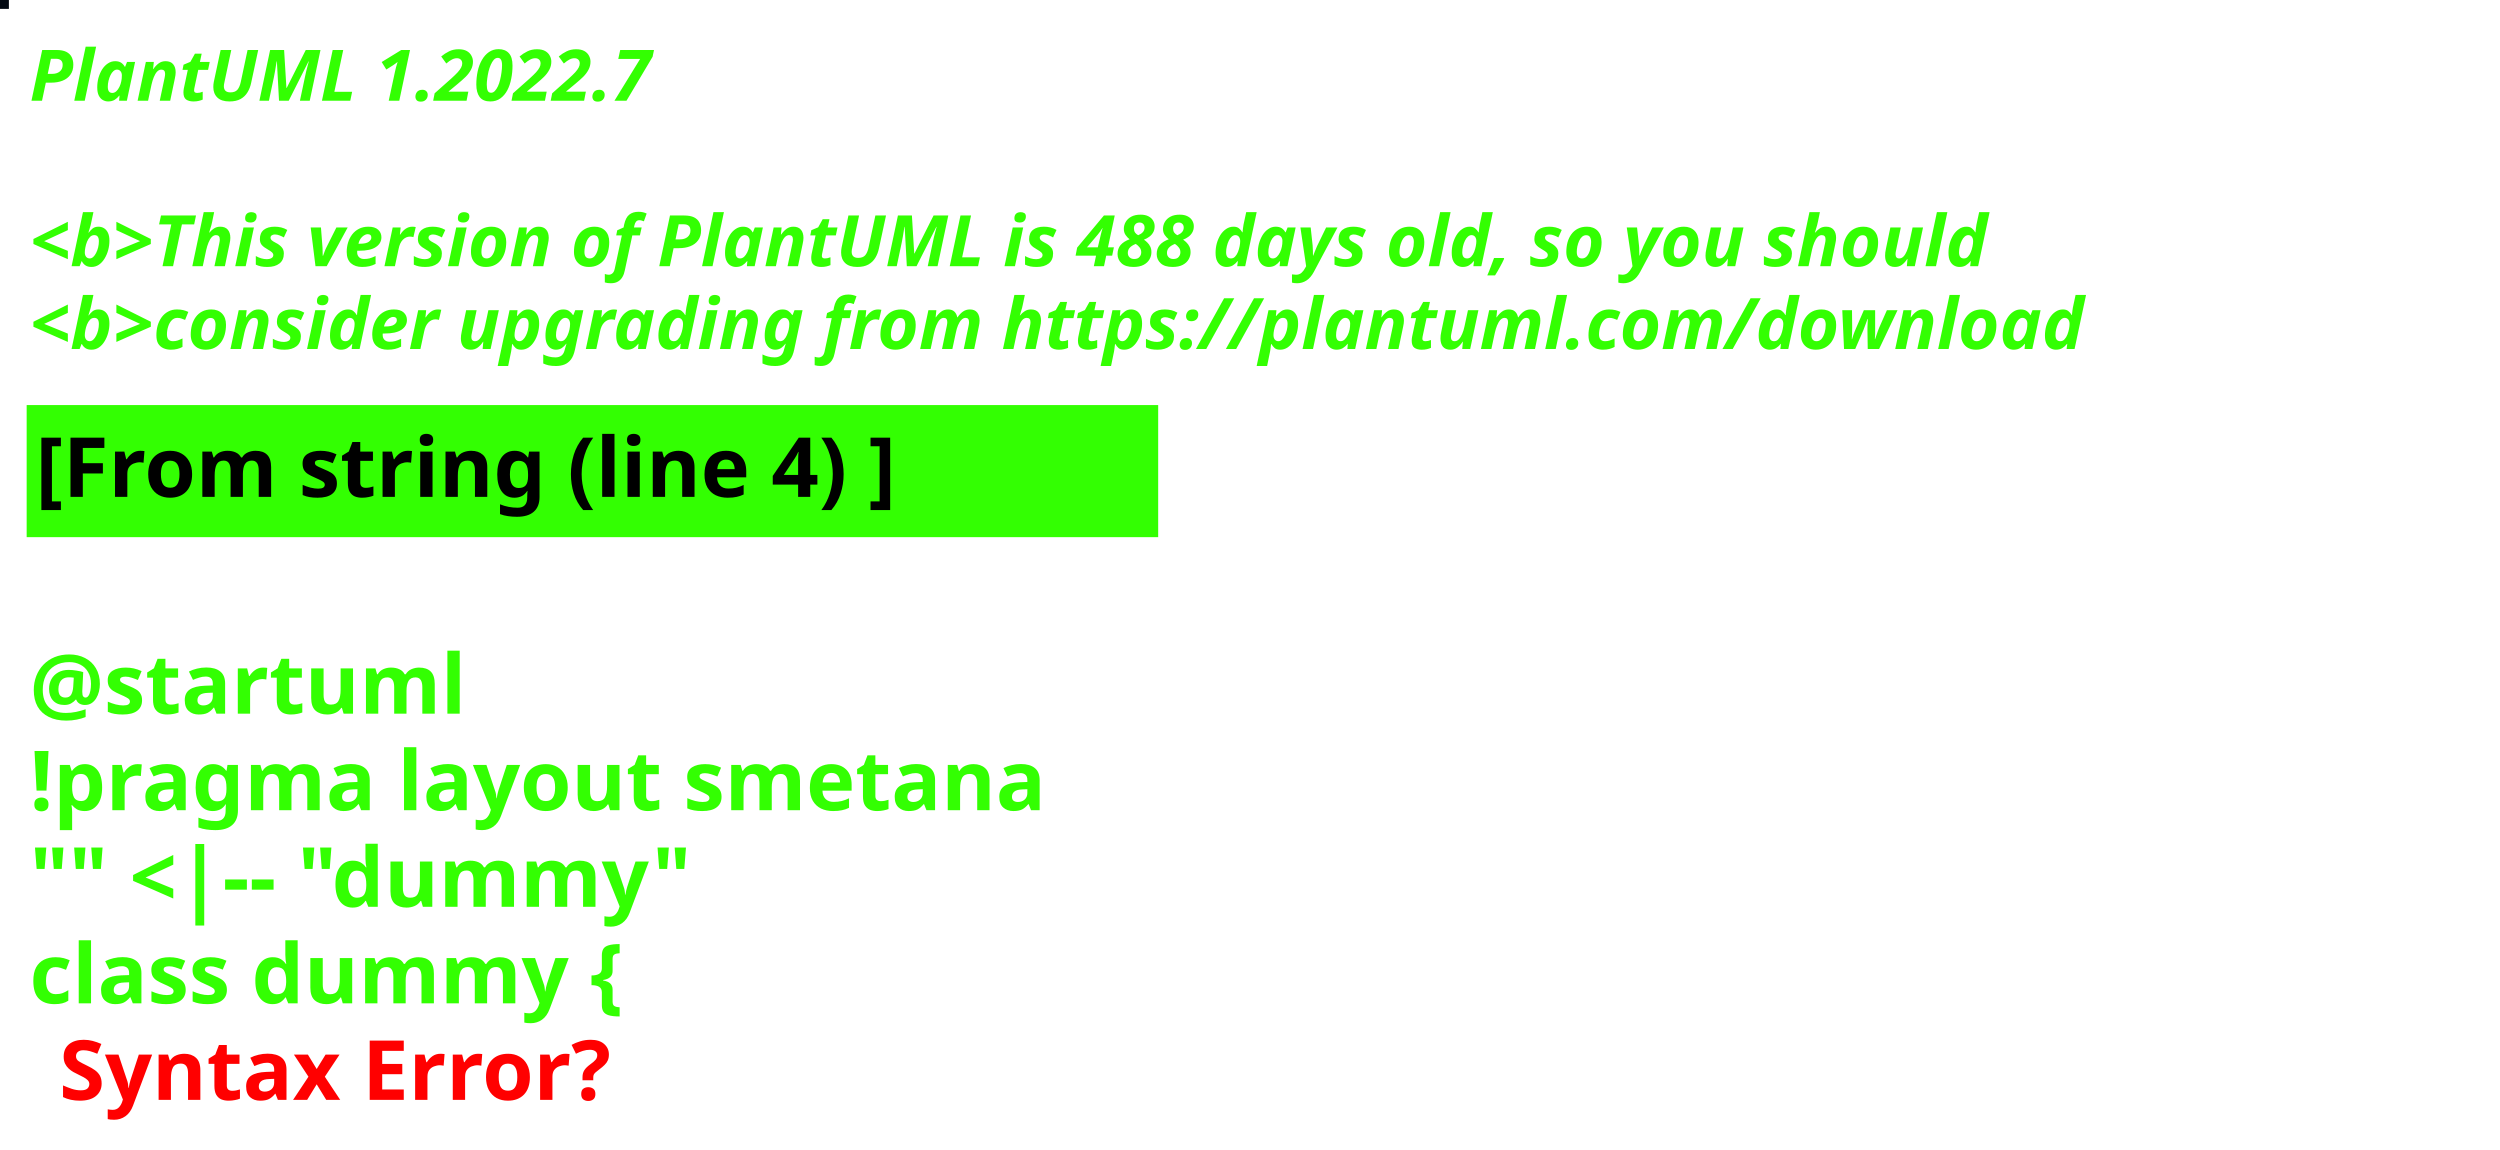
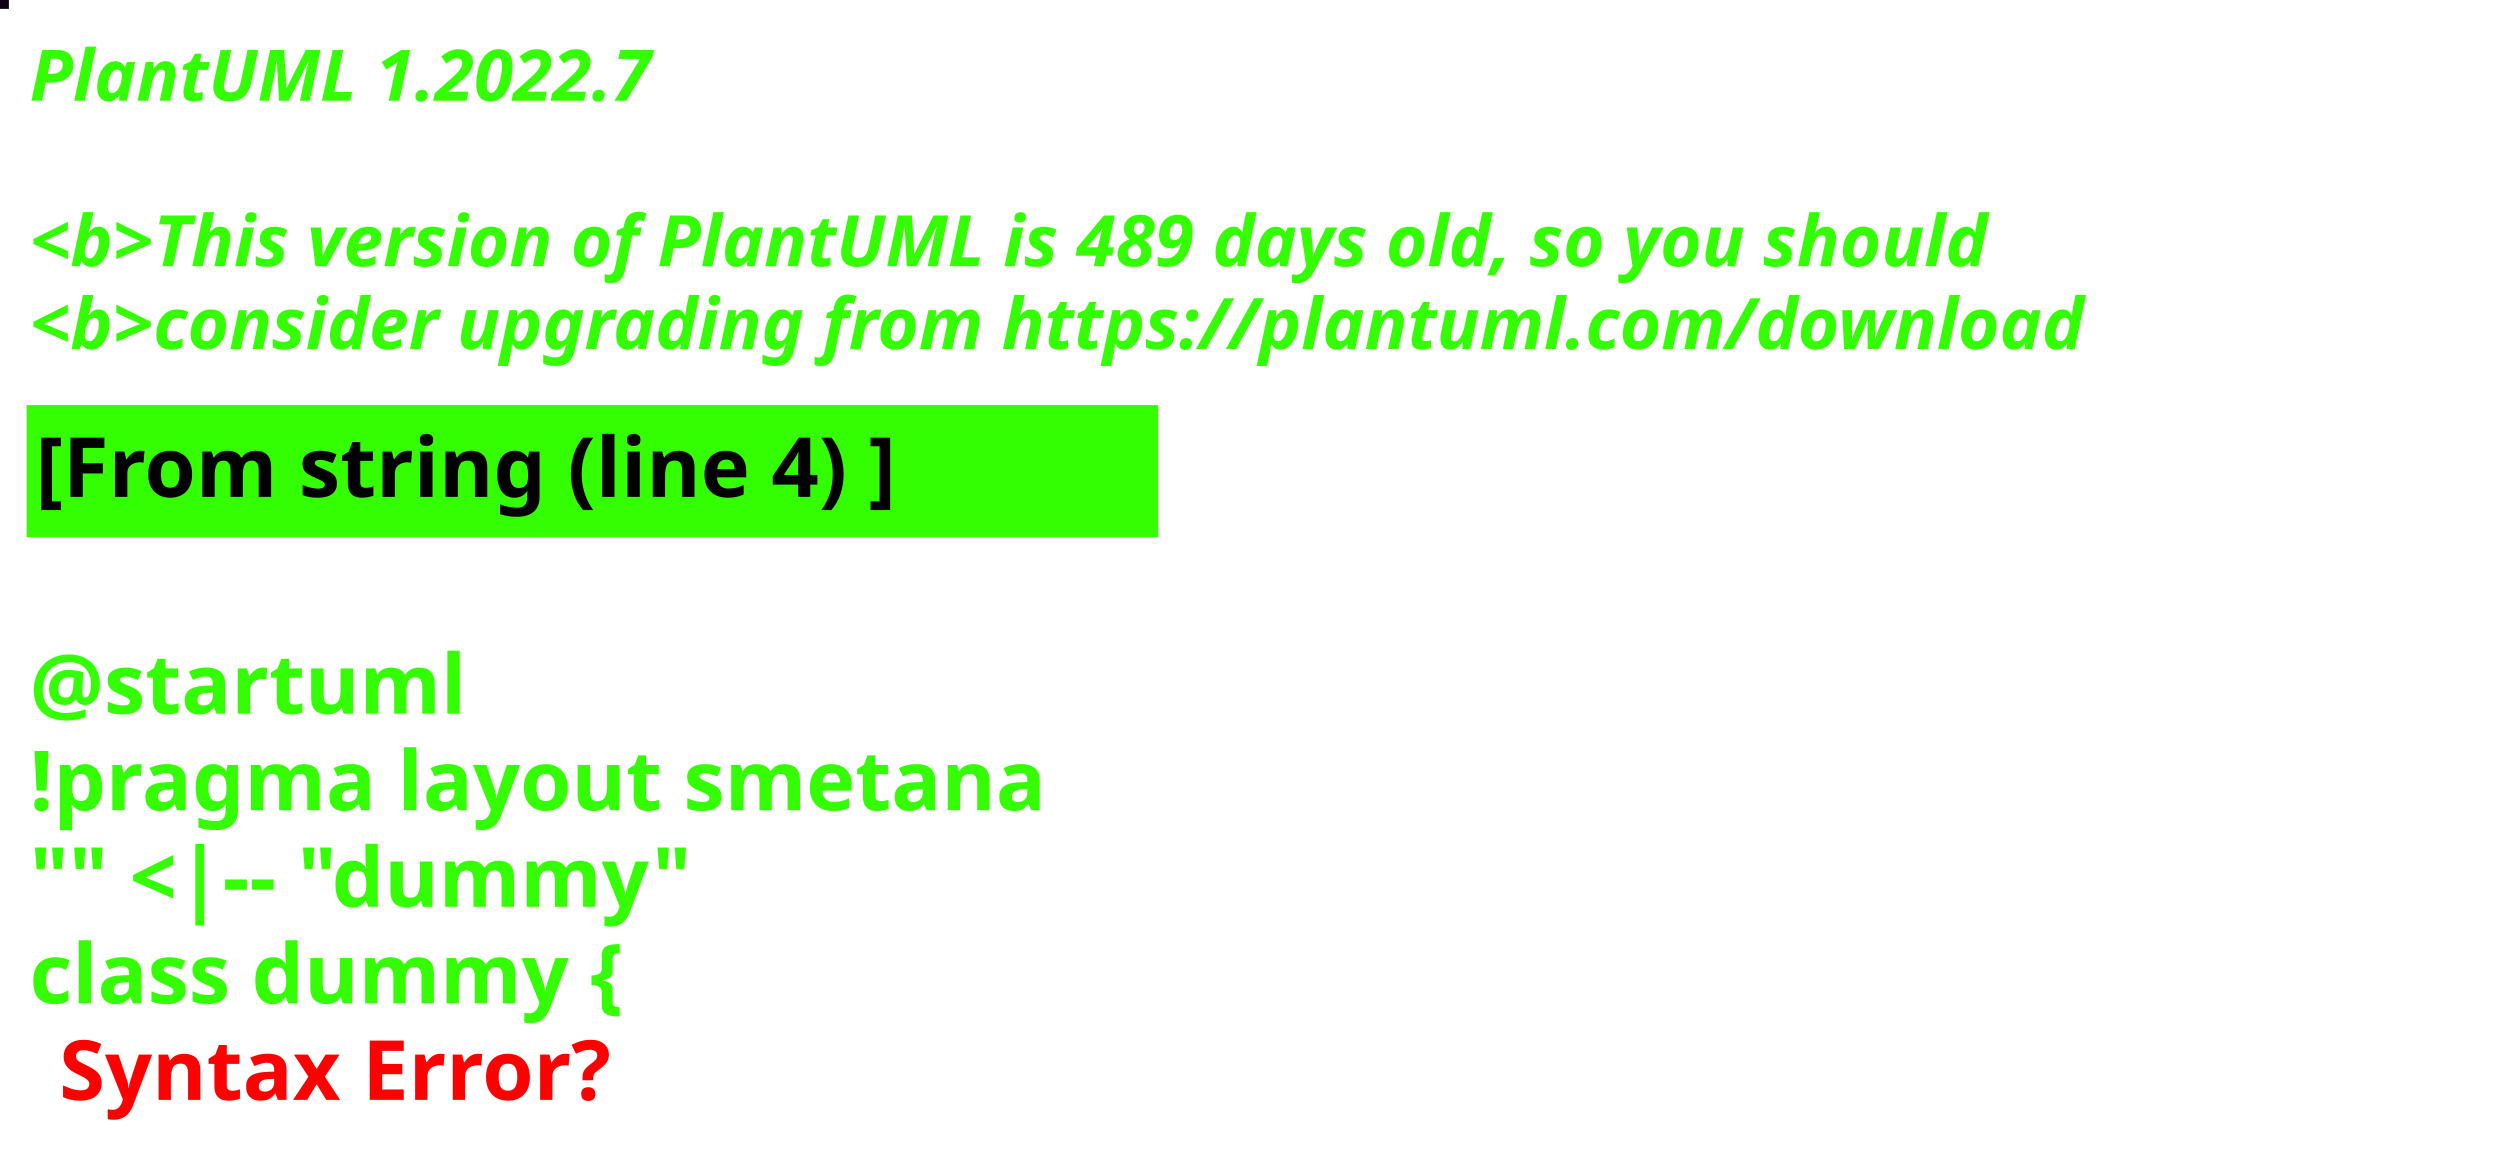
<svg xmlns="http://www.w3.org/2000/svg" contentStyleType="text/css" height="194px" preserveAspectRatio="none" style="width:422px;height:194px;background:#000000;" version="1.1" viewBox="0 0 422 194" width="422px" zoomAndPan="magnify">
  <defs />
  <g>
-     <rect fill="#030913" height="1" style="stroke:#030913;stroke-width:1.0;" width="1" x="0" y="0" />
+     <rect fill="#100116" height="1" style="stroke:#100116;stroke-width:1.0;" width="1" x="0" y="0" />
    <text fill="#33FF02" font-family="sans-serif" font-size="12" font-style="italic" font-weight="bold" lengthAdjust="spacing" textLength="127" x="5" y="17">PlantUML 1.2022.7</text>
    <text fill="#33FF02" font-family="sans-serif" font-size="12" font-style="italic" font-weight="bold" lengthAdjust="spacing" textLength="4" x="5" y="30.969"> </text>
-     <text fill="#33FF02" font-family="sans-serif" font-size="12" font-style="italic" font-weight="bold" lengthAdjust="spacing" textLength="399" x="5" y="44.938">&lt;b&gt;This version of PlantUML is 488 days old, so you should</text>
+     <text fill="#33FF02" font-family="sans-serif" font-size="12" font-style="italic" font-weight="bold" lengthAdjust="spacing" textLength="399" x="5" y="44.938">&lt;b&gt;This version of PlantUML is 489 days old, so you should</text>
    <text fill="#33FF02" font-family="sans-serif" font-size="12" font-style="italic" font-weight="bold" lengthAdjust="spacing" textLength="408" x="5" y="58.906">&lt;b&gt;consider upgrading from https://plantuml.com/download</text>
    <rect fill="#33FF02" height="21.297" style="stroke:#33FF02;stroke-width:1.0;" width="190" x="5" y="68.875" />
    <text fill="#000000" font-family="sans-serif" font-size="14" font-weight="bold" lengthAdjust="spacing" textLength="168" x="6" y="83.875">[From string (line 4) ]</text>
    <text fill="#33FF02" font-family="sans-serif" font-size="14" font-weight="bold" lengthAdjust="spacing" textLength="5" x="5" y="104.172"> </text>
    <text fill="#33FF02" font-family="sans-serif" font-size="14" font-weight="bold" lengthAdjust="spacing" textLength="79" x="5" y="120.469">@startuml</text>
    <text fill="#33FF02" font-family="sans-serif" font-size="14" font-weight="bold" lengthAdjust="spacing" textLength="190" x="5" y="136.766">!pragma layout smetana</text>
    <text fill="#33FF02" font-family="sans-serif" font-size="14" font-weight="bold" lengthAdjust="spacing" textLength="124" x="5" y="153.062">"" &lt;|-- "dummy"</text>
    <text fill="#33FF02" font-family="sans-serif" font-size="14" font-weight="bold" lengthAdjust="spacing" text-decoration="wavy underline" textLength="117" x="5" y="169.359">class dummy {</text>
    <text fill="#FF0000" font-family="sans-serif" font-size="14" font-weight="bold" lengthAdjust="spacing" textLength="106" x="10" y="185.656">Syntax Error?</text>
  </g>
</svg>
